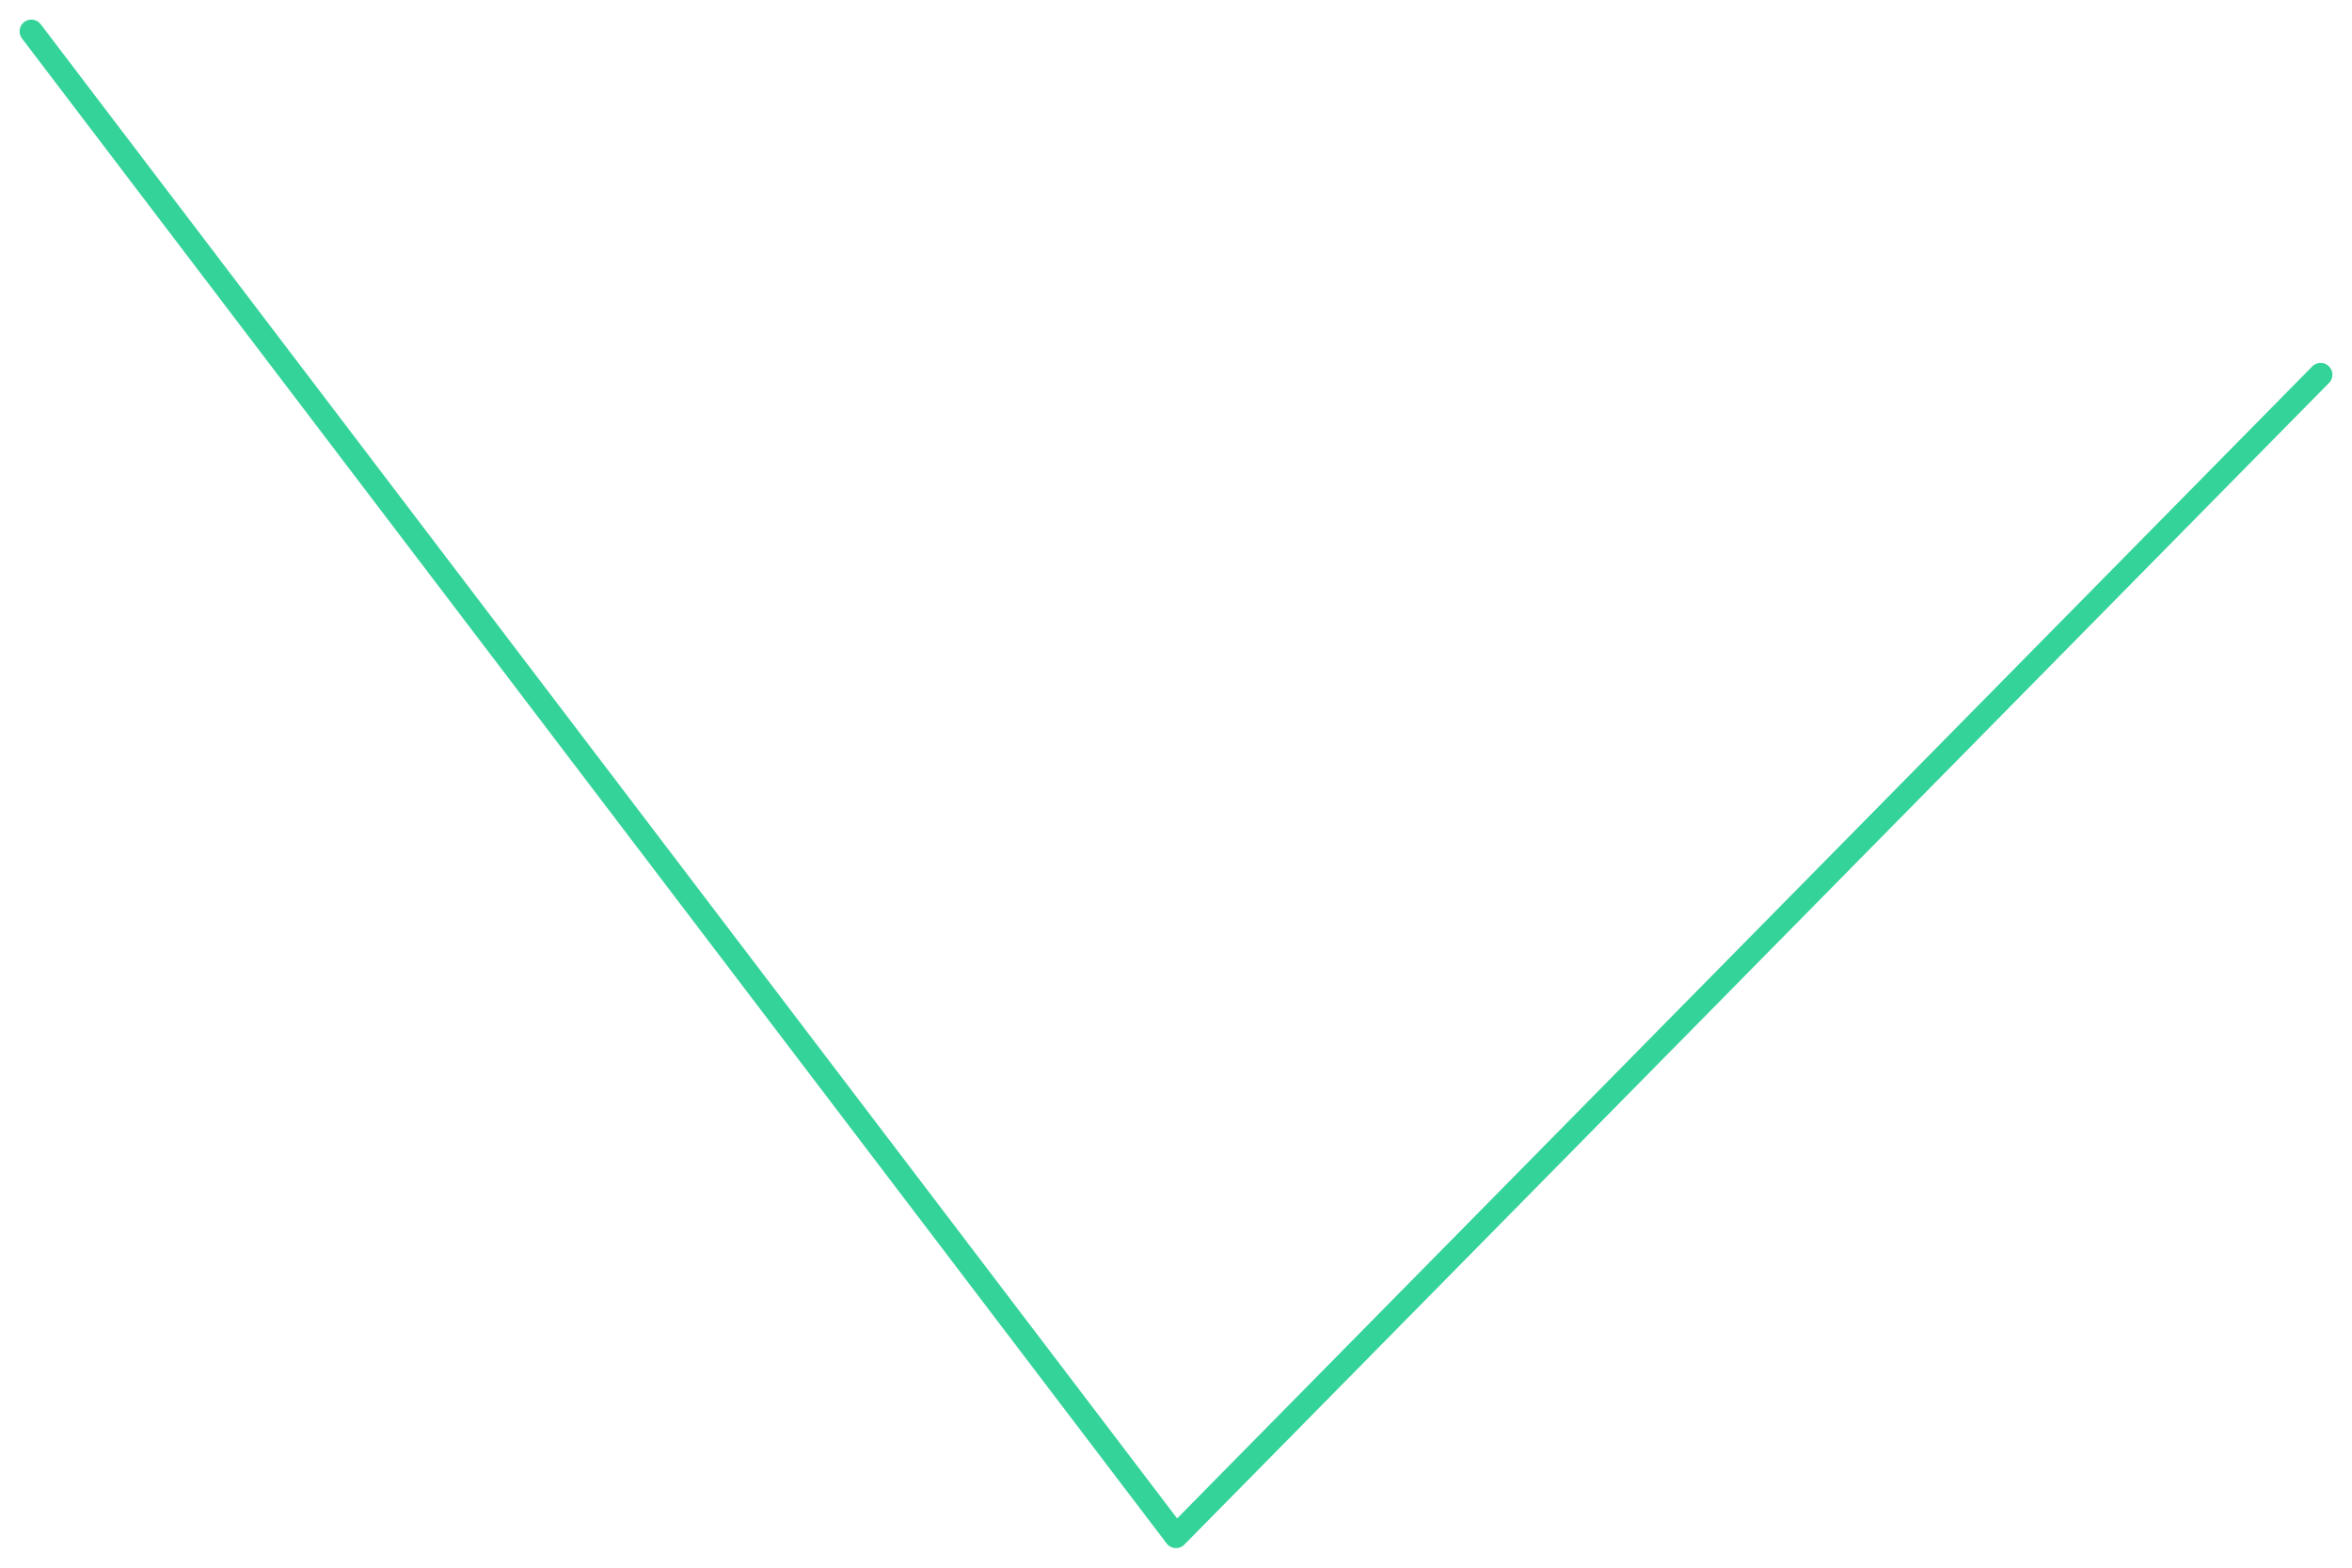
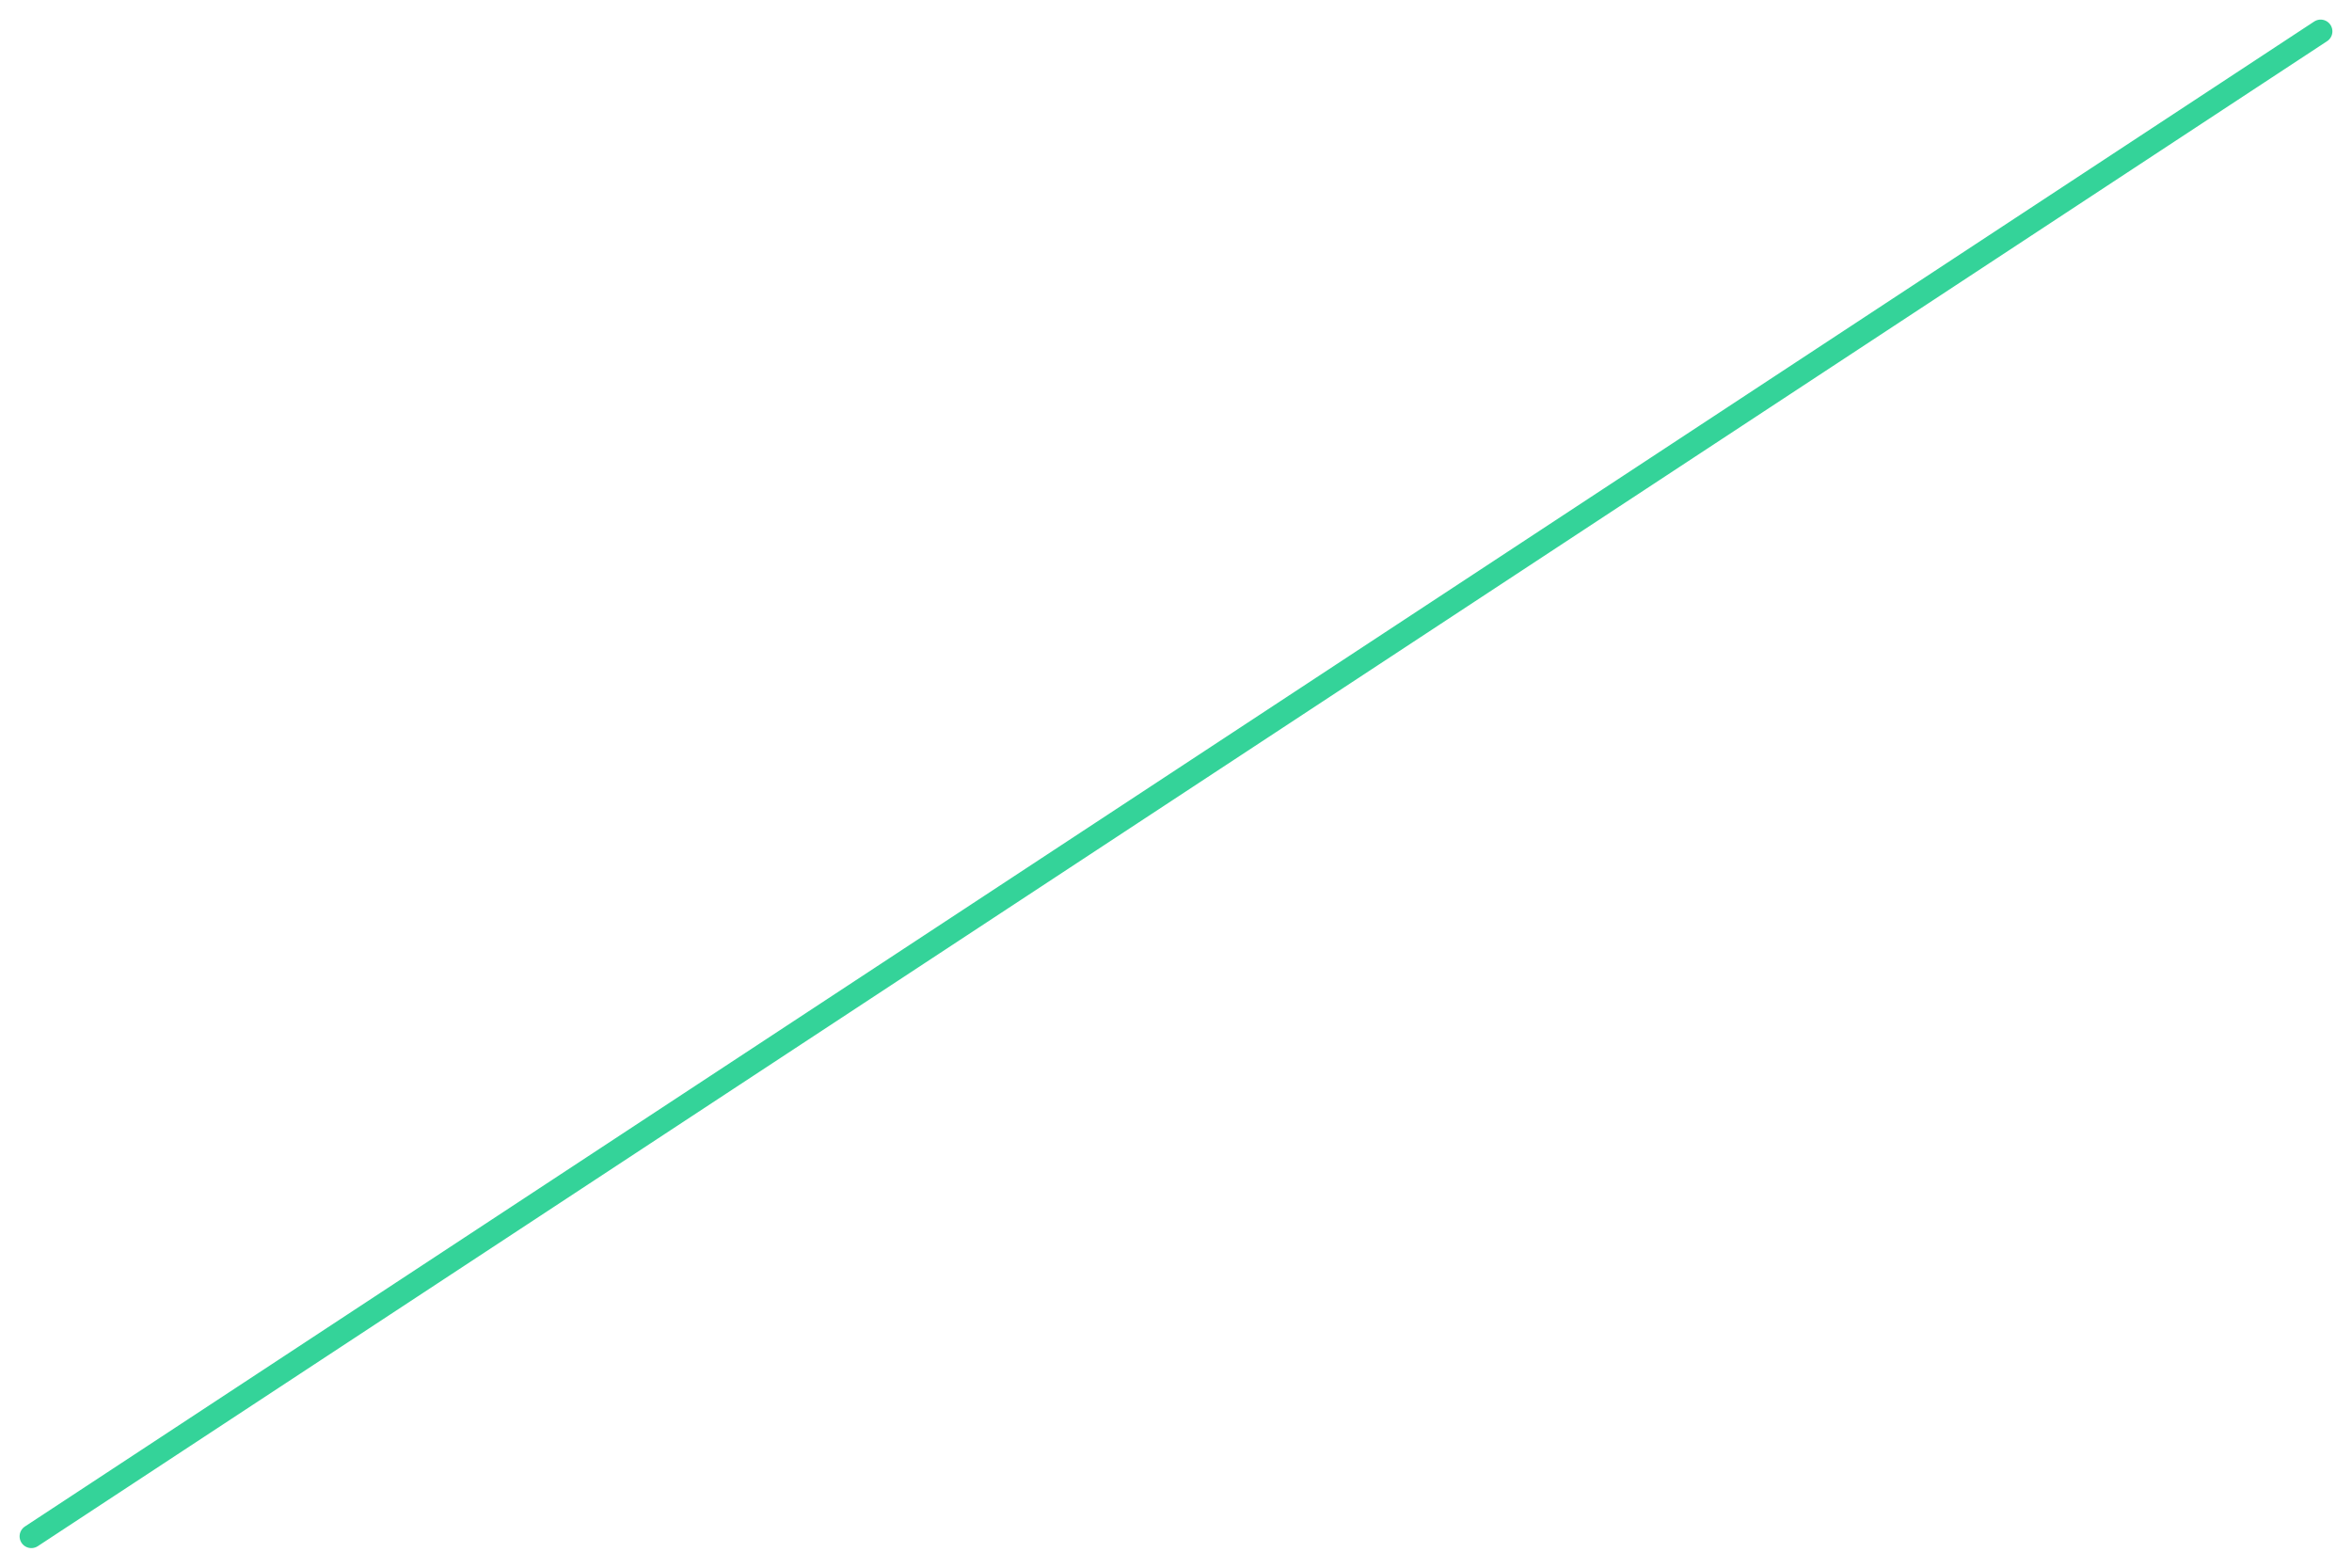
<svg xmlns="http://www.w3.org/2000/svg" viewBox="0 0 600 400" width="600" height="400">
-   <polyline fill="none" stroke="#34d399" stroke-width="6" stroke-linejoin="round" stroke-linecap="round" points="8.0,8.0 300.0,392.0 592.0,95.6" />
+   <polyline fill="none" stroke="#34d399" stroke-width="6" stroke-linejoin="round" stroke-linecap="round" points="8.0,392.0 592.0,8.0" />
</svg>
